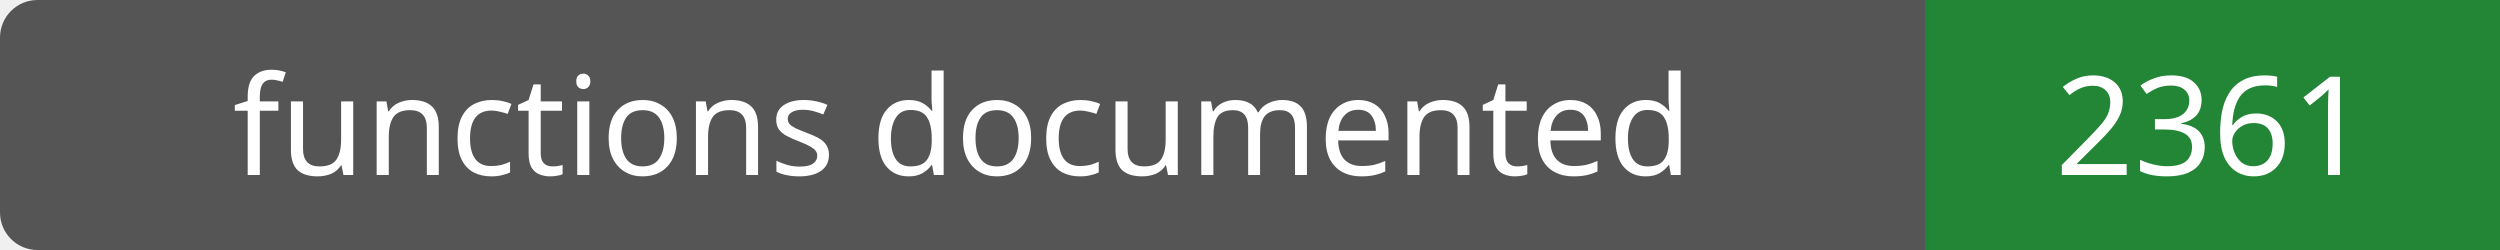
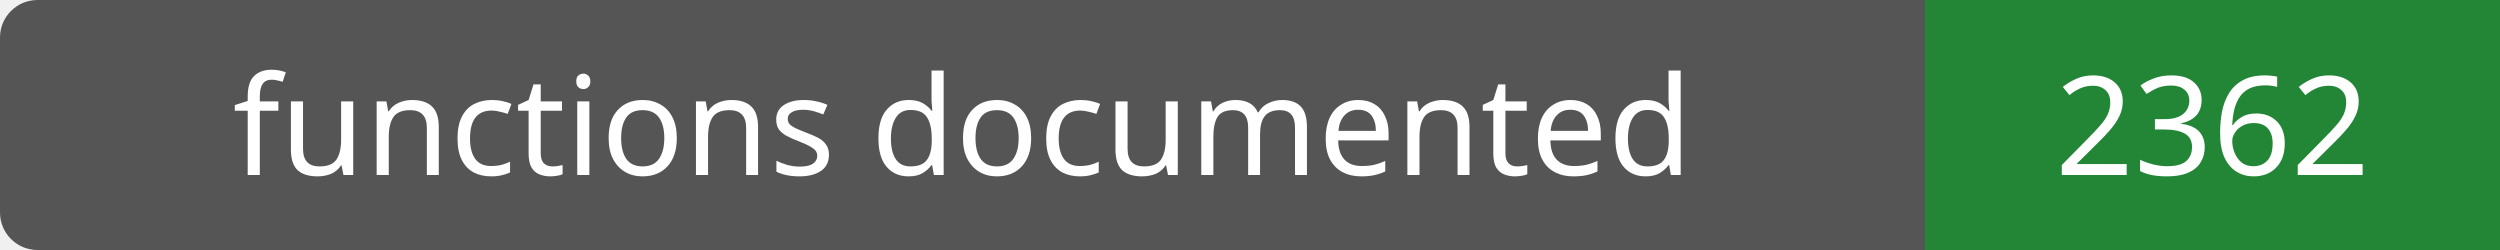
- <svg xmlns="http://www.w3.org/2000/svg" width="200" height="20" role="img" aria-label="functions documented: 2361">
+ <svg xmlns="http://www.w3.org/2000/svg" width="200" height="20" role="img" aria-label="functions documented: 2362">
  <rect width="200" height="20" rx="3" fill="#555" />
  <path fill="#238636" d="M154 0h46v20H154z" />
  <g fill="#fff" text-anchor="middle" font-family="Verdana,sans-serif" font-size="11">
    <text x="77.0" y="14">functions documented</text>
-     <text x="177.0" y="14">2361</text>
+     <text x="177.0" y="14">2362</text>
  </g>
</svg>
